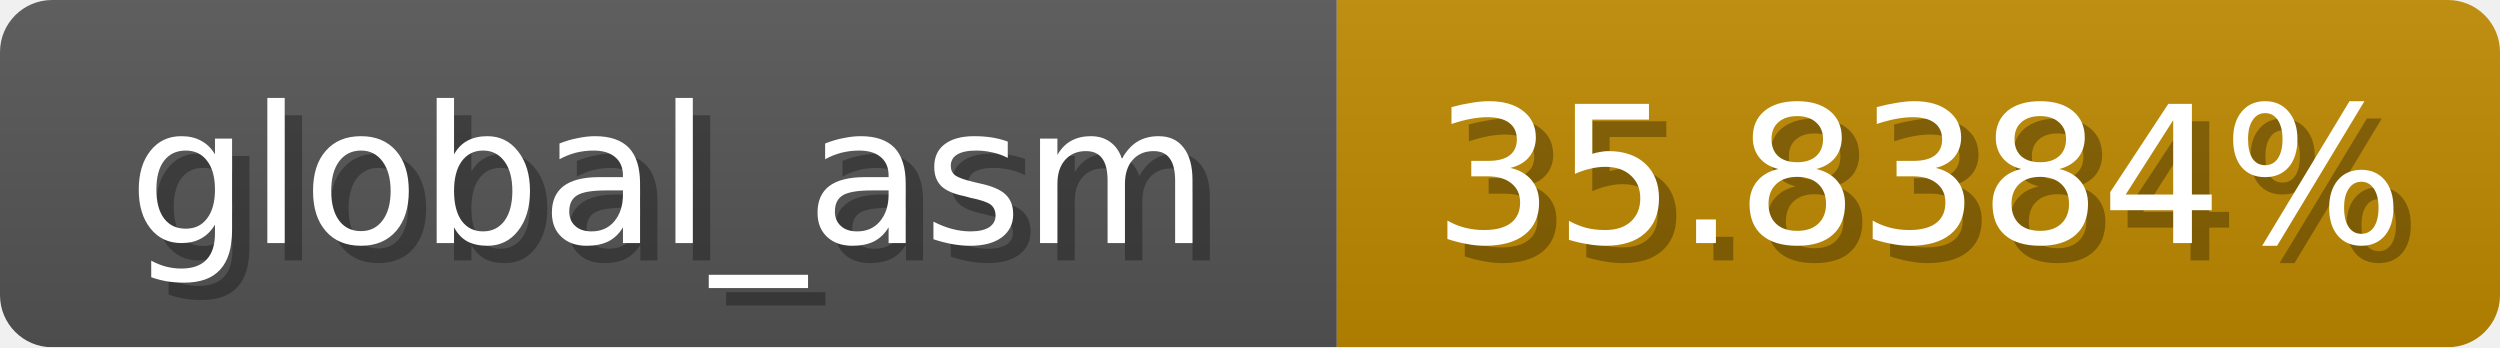
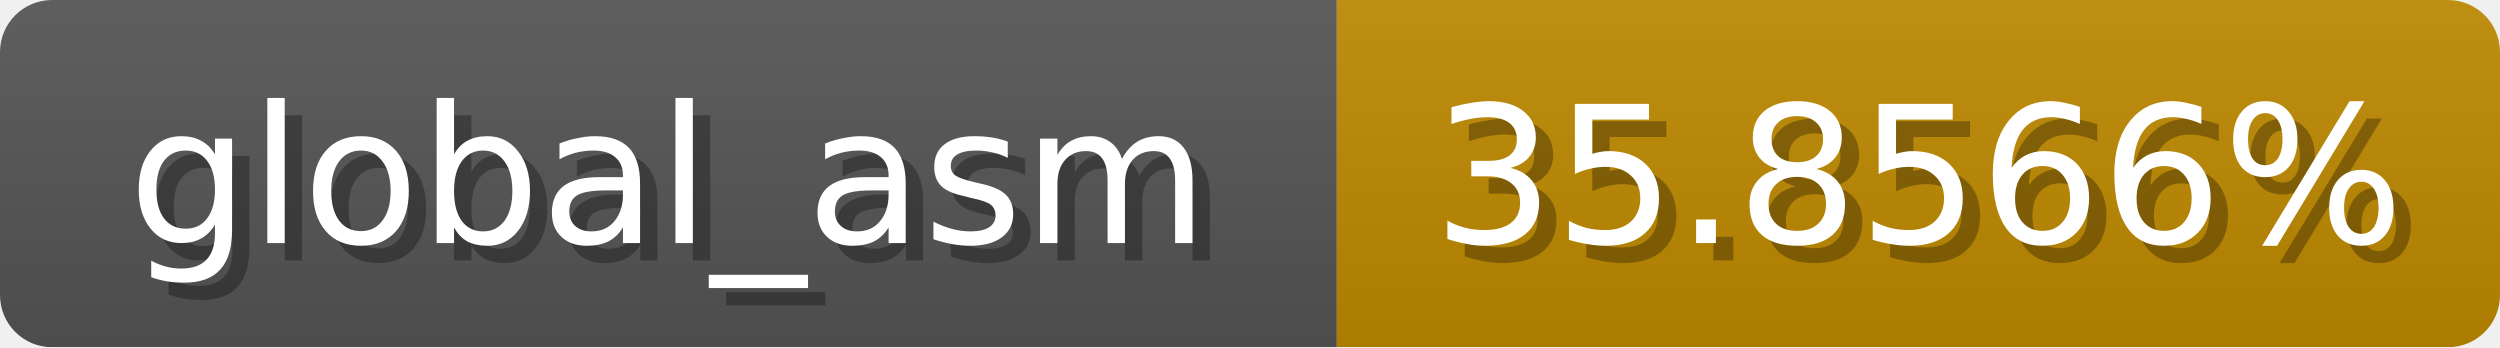
<svg xmlns="http://www.w3.org/2000/svg" width="144" height="20">
  <linearGradient id="b" x2="0" y2="100%">
    <stop offset="0" stop-color="#bbb" stop-opacity=".1" />
    <stop offset="1" stop-opacity=".1" />
  </linearGradient>
  <mask id="anybadge_1">
    <rect width="144" height="20" rx="3" fill="#fff" />
  </mask>
  <g mask="url(#anybadge_1)">
    <path fill="#555" d="M0 0h77v20H0z" />
    <path fill="#c08a00" d="M77 0h67v20H77z" />
    <path fill="url(#b)" d="M0 0h144v20H0z" />
  </g>
  <g fill="#fff" text-anchor="middle" font-family="DejaVu Sans,Verdana,Geneva,sans-serif" font-size="11">
    <text x="39.5" y="15" fill="#010101" fill-opacity=".3">global_asm</text>
    <text x="38.5" y="14">global_asm</text>
  </g>
  <g fill="#fff" text-anchor="middle" font-family="DejaVu Sans,Verdana,Geneva,sans-serif" font-size="11">
-     <text x="111.5" y="15" fill="#010101" fill-opacity=".3">35.8384%</text>
-     <text x="110.5" y="14">35.8384%</text>
+     <text x="111.5" y="15" fill="#010101" fill-opacity=".3">35.8566%</text>
+     <text x="110.5" y="14">35.8566%</text>
  </g>
</svg>
